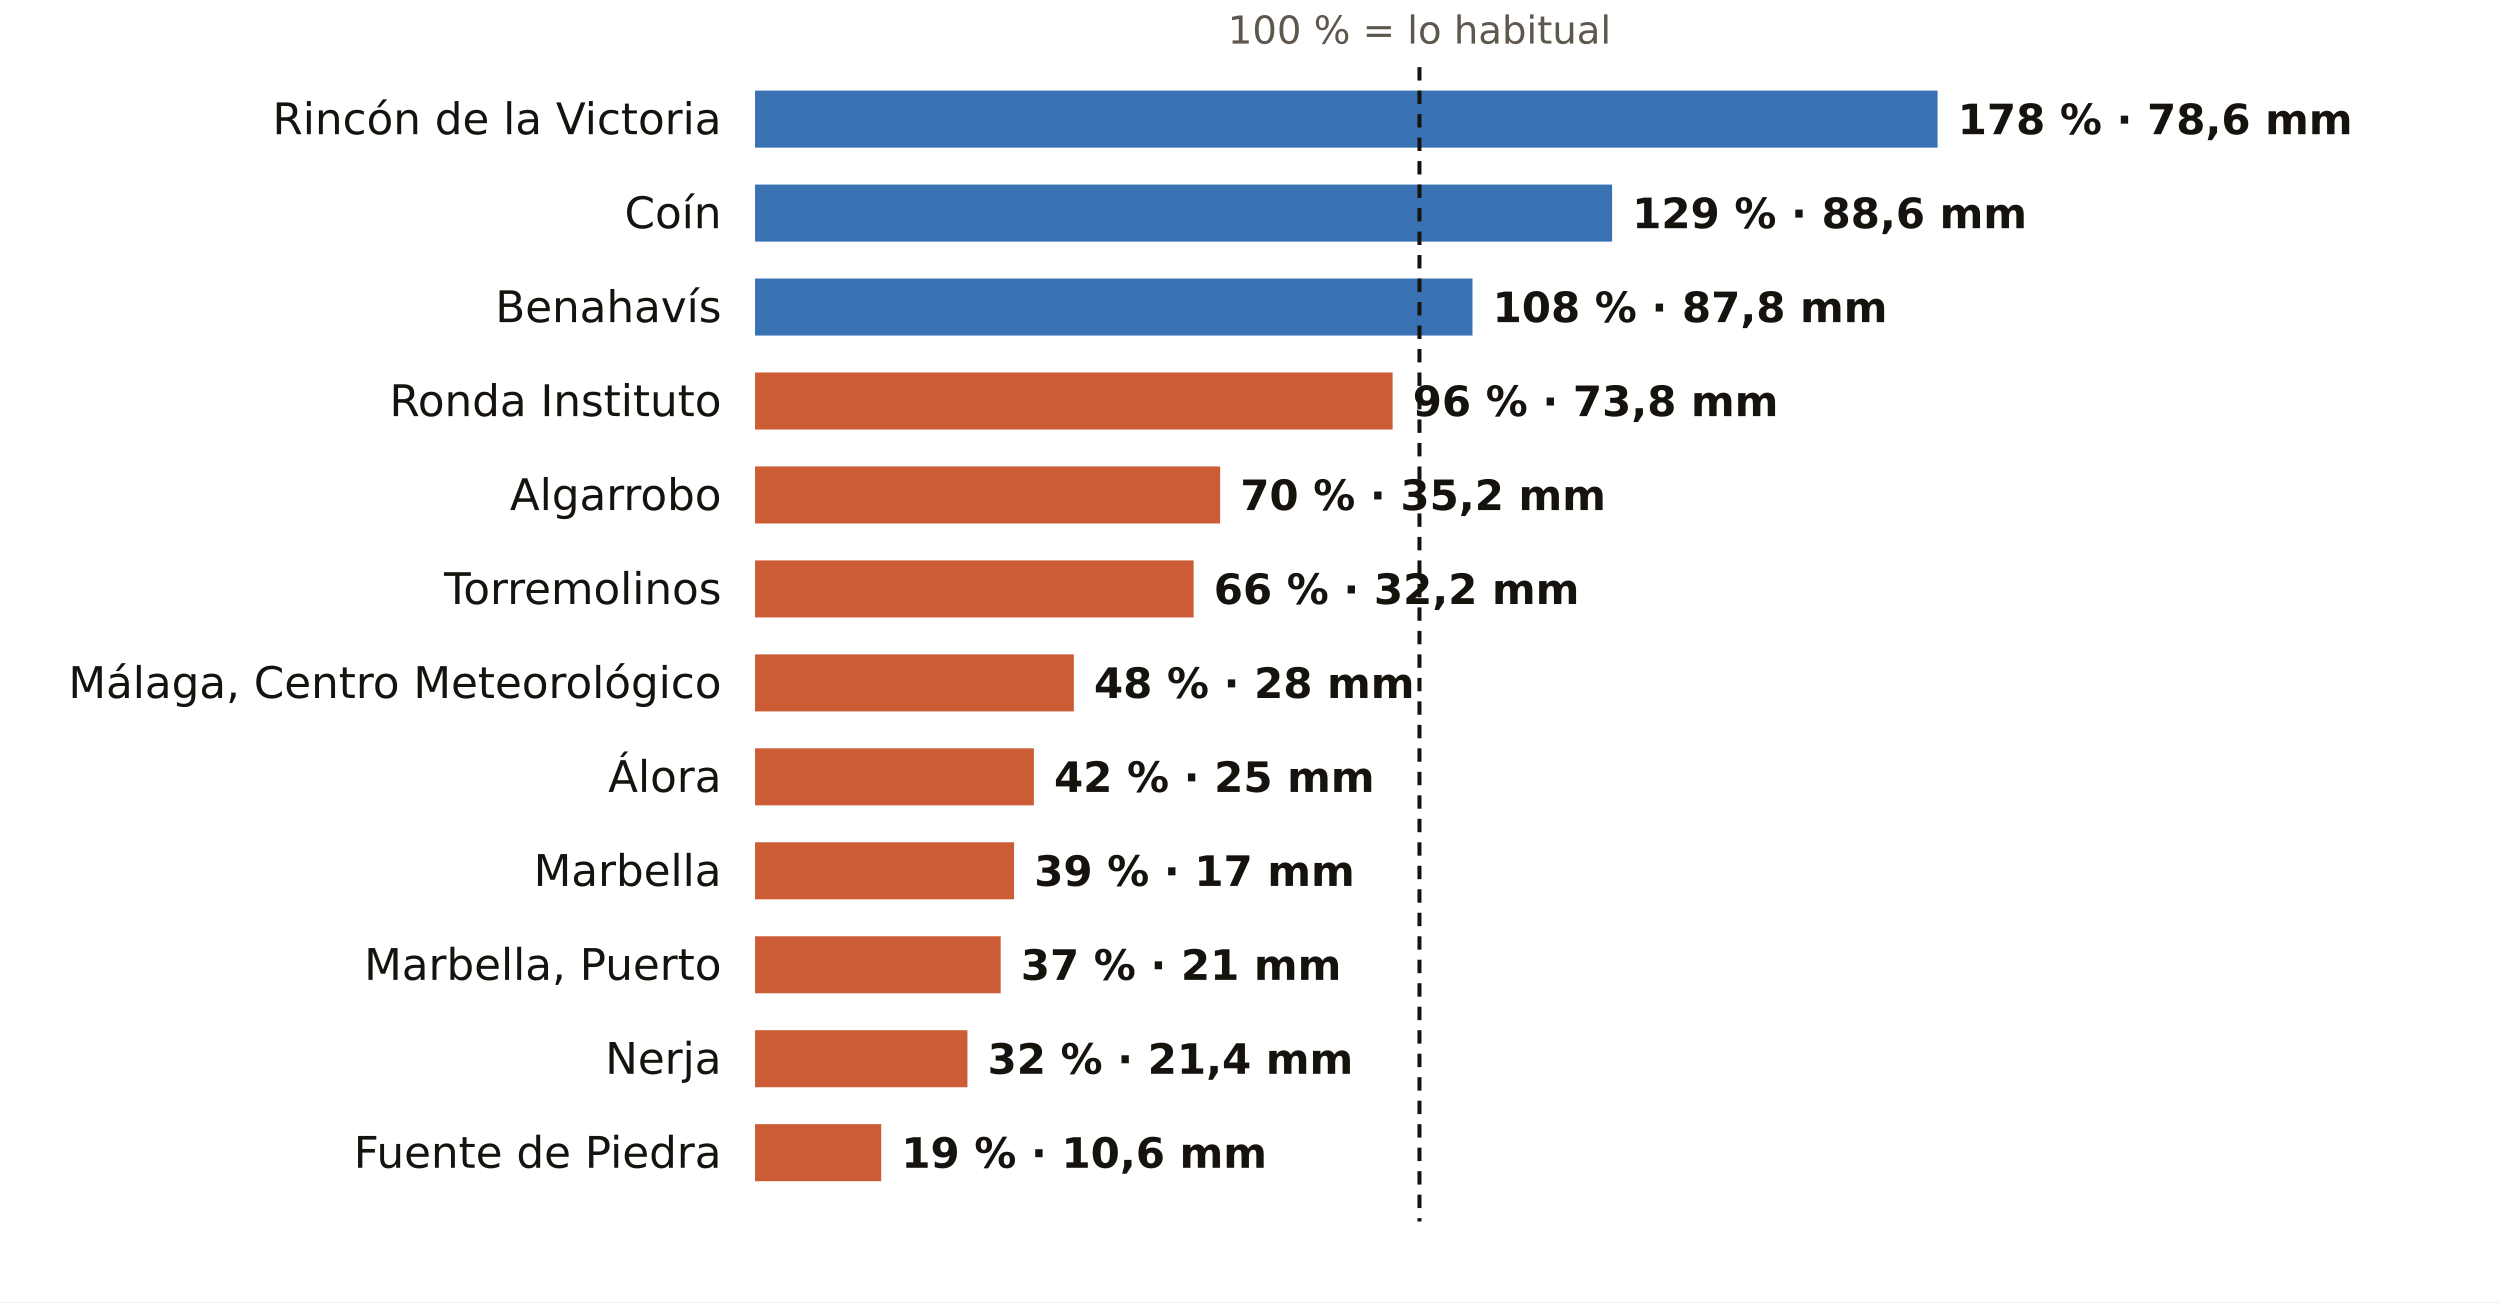
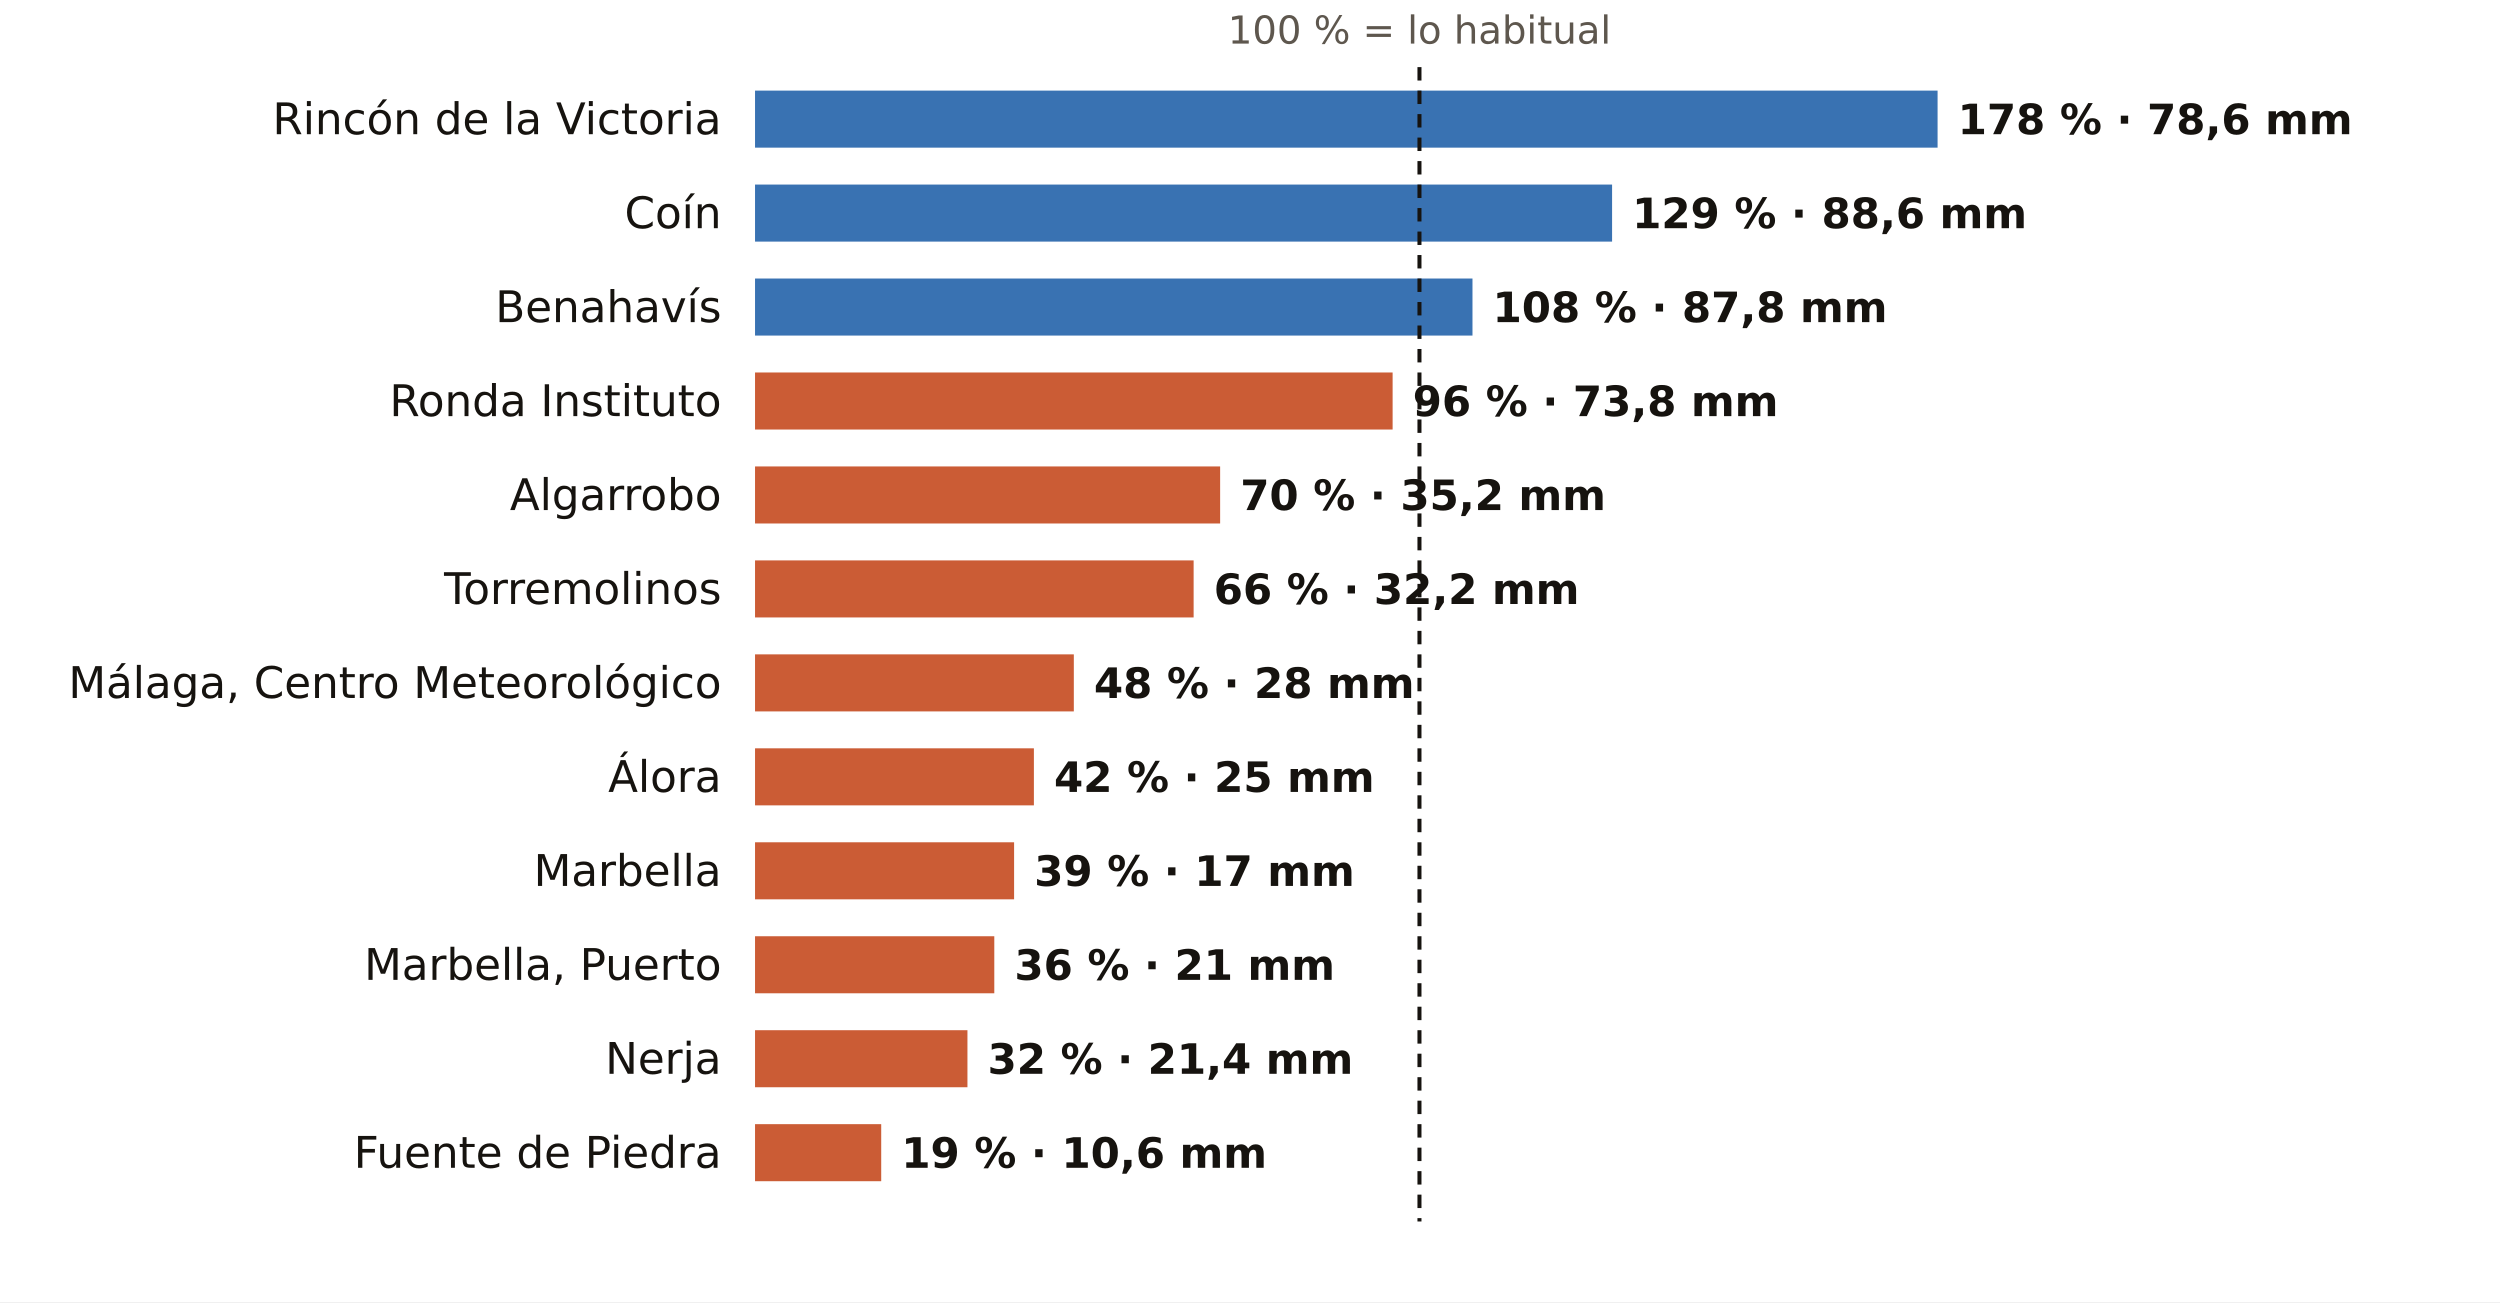
<svg xmlns="http://www.w3.org/2000/svg" viewBox="0 0 745 388" width="745" height="388" role="img" aria-label="El otoño en los pluviómetros de AEMET de Málaga: % de lo habitual">
  <rect width="745" height="388" fill="#FFFFFF" />
  <text x="423.0" y="13.0" font-size="11.5" fill="#5E574E" text-anchor="middle" font-weight="400" font-family="Public Sans, DejaVu Sans, Arial, sans-serif">100 % = lo habitual</text>
  <text x="215.0" y="40.0" font-size="13" fill="#16130F" text-anchor="end" font-weight="500" font-family="Public Sans, DejaVu Sans, Arial, sans-serif">Rincón de la Victoria</text>
  <rect x="225" y="27" width="352.4" height="17" fill="#1F5FA8" opacity="0.88" />
  <text x="583.4" y="40.0" font-size="12.5" fill="#16130F" text-anchor="start" font-weight="600" font-family="Public Sans, DejaVu Sans, Arial, sans-serif">178 % · 78,6 mm</text>
  <text x="215.0" y="68.0" font-size="13" fill="#16130F" text-anchor="end" font-weight="500" font-family="Public Sans, DejaVu Sans, Arial, sans-serif">Coín</text>
  <rect x="225" y="55" width="255.4" height="17" fill="#1F5FA8" opacity="0.88" />
  <text x="486.4" y="68.0" font-size="12.5" fill="#16130F" text-anchor="start" font-weight="600" font-family="Public Sans, DejaVu Sans, Arial, sans-serif">129 % · 88,6 mm</text>
  <text x="215.0" y="96.0" font-size="13" fill="#16130F" text-anchor="end" font-weight="500" font-family="Public Sans, DejaVu Sans, Arial, sans-serif">Benahavís</text>
  <rect x="225" y="83" width="213.8" height="17" fill="#1F5FA8" opacity="0.88" />
  <text x="444.8" y="96.0" font-size="12.5" fill="#16130F" text-anchor="start" font-weight="600" font-family="Public Sans, DejaVu Sans, Arial, sans-serif">108 % · 87,8 mm</text>
  <text x="215.0" y="124.0" font-size="13" fill="#16130F" text-anchor="end" font-weight="500" font-family="Public Sans, DejaVu Sans, Arial, sans-serif">Ronda Instituto</text>
  <rect x="225" y="111" width="190.0" height="17" fill="#C4461A" opacity="0.88" />
  <text x="421.0" y="124.0" font-size="12.5" fill="#16130F" text-anchor="start" font-weight="600" font-family="Public Sans, DejaVu Sans, Arial, sans-serif">96 % · 73,8 mm</text>
  <text x="215.0" y="152.0" font-size="13" fill="#16130F" text-anchor="end" font-weight="500" font-family="Public Sans, DejaVu Sans, Arial, sans-serif">Algarrobo</text>
  <rect x="225" y="139" width="138.6" height="17" fill="#C4461A" opacity="0.88" />
  <text x="369.6" y="152.0" font-size="12.5" fill="#16130F" text-anchor="start" font-weight="600" font-family="Public Sans, DejaVu Sans, Arial, sans-serif">70 % · 35,2 mm</text>
  <text x="215.0" y="180.0" font-size="13" fill="#16130F" text-anchor="end" font-weight="500" font-family="Public Sans, DejaVu Sans, Arial, sans-serif">Torremolinos</text>
  <rect x="225" y="167" width="130.7" height="17" fill="#C4461A" opacity="0.88" />
  <text x="361.7" y="180.0" font-size="12.5" fill="#16130F" text-anchor="start" font-weight="600" font-family="Public Sans, DejaVu Sans, Arial, sans-serif">66 % · 32,2 mm</text>
  <text x="215.0" y="208.0" font-size="13" fill="#16130F" text-anchor="end" font-weight="500" font-family="Public Sans, DejaVu Sans, Arial, sans-serif">Málaga, Centro Meteorológico</text>
  <rect x="225" y="195" width="95.0" height="17" fill="#C4461A" opacity="0.88" />
  <text x="326.0" y="208.0" font-size="12.5" fill="#16130F" text-anchor="start" font-weight="600" font-family="Public Sans, DejaVu Sans, Arial, sans-serif">48 % · 28 mm</text>
  <text x="215.0" y="236.0" font-size="13" fill="#16130F" text-anchor="end" font-weight="500" font-family="Public Sans, DejaVu Sans, Arial, sans-serif">Álora</text>
  <rect x="225" y="223" width="83.1" height="17" fill="#C4461A" opacity="0.88" />
  <text x="314.1" y="236.0" font-size="12.5" fill="#16130F" text-anchor="start" font-weight="600" font-family="Public Sans, DejaVu Sans, Arial, sans-serif">42 % · 25 mm</text>
  <text x="215.0" y="264.0" font-size="13" fill="#16130F" text-anchor="end" font-weight="500" font-family="Public Sans, DejaVu Sans, Arial, sans-serif">Marbella</text>
  <rect x="225" y="251" width="77.2" height="17" fill="#C4461A" opacity="0.88" />
  <text x="308.2" y="264.0" font-size="12.5" fill="#16130F" text-anchor="start" font-weight="600" font-family="Public Sans, DejaVu Sans, Arial, sans-serif">39 % · 17 mm</text>
  <text x="215.0" y="292.0" font-size="13" fill="#16130F" text-anchor="end" font-weight="500" font-family="Public Sans, DejaVu Sans, Arial, sans-serif">Marbella, Puerto</text>
-   <rect x="225" y="279" width="73.2" height="17" fill="#C4461A" opacity="0.88" />
-   <text x="304.2" y="292.0" font-size="12.5" fill="#16130F" text-anchor="start" font-weight="600" font-family="Public Sans, DejaVu Sans, Arial, sans-serif">37 % · 21 mm</text>
+   <rect x="225" y="279" width="71.3" height="17" fill="#C4461A" opacity="0.88" />
+   <text x="302.3" y="292.0" font-size="12.5" fill="#16130F" text-anchor="start" font-weight="600" font-family="Public Sans, DejaVu Sans, Arial, sans-serif">36 % · 21 mm</text>
  <text x="215.0" y="320.0" font-size="13" fill="#16130F" text-anchor="end" font-weight="500" font-family="Public Sans, DejaVu Sans, Arial, sans-serif">Nerja</text>
  <rect x="225" y="307" width="63.3" height="17" fill="#C4461A" opacity="0.88" />
  <text x="294.3" y="320.0" font-size="12.5" fill="#16130F" text-anchor="start" font-weight="600" font-family="Public Sans, DejaVu Sans, Arial, sans-serif">32 % · 21,4 mm</text>
  <text x="215.0" y="348.0" font-size="13" fill="#16130F" text-anchor="end" font-weight="500" font-family="Public Sans, DejaVu Sans, Arial, sans-serif">Fuente de Piedra</text>
  <rect x="225" y="335" width="37.6" height="17" fill="#C4461A" opacity="0.88" />
  <text x="268.6" y="348.0" font-size="12.5" fill="#16130F" text-anchor="start" font-weight="600" font-family="Public Sans, DejaVu Sans, Arial, sans-serif">19 % · 10,6 mm</text>
  <line x1="423.0" x2="423.0" y1="20" y2="364" stroke="#16130F" stroke-width="1.2" stroke-dasharray="4 3" />
</svg>
